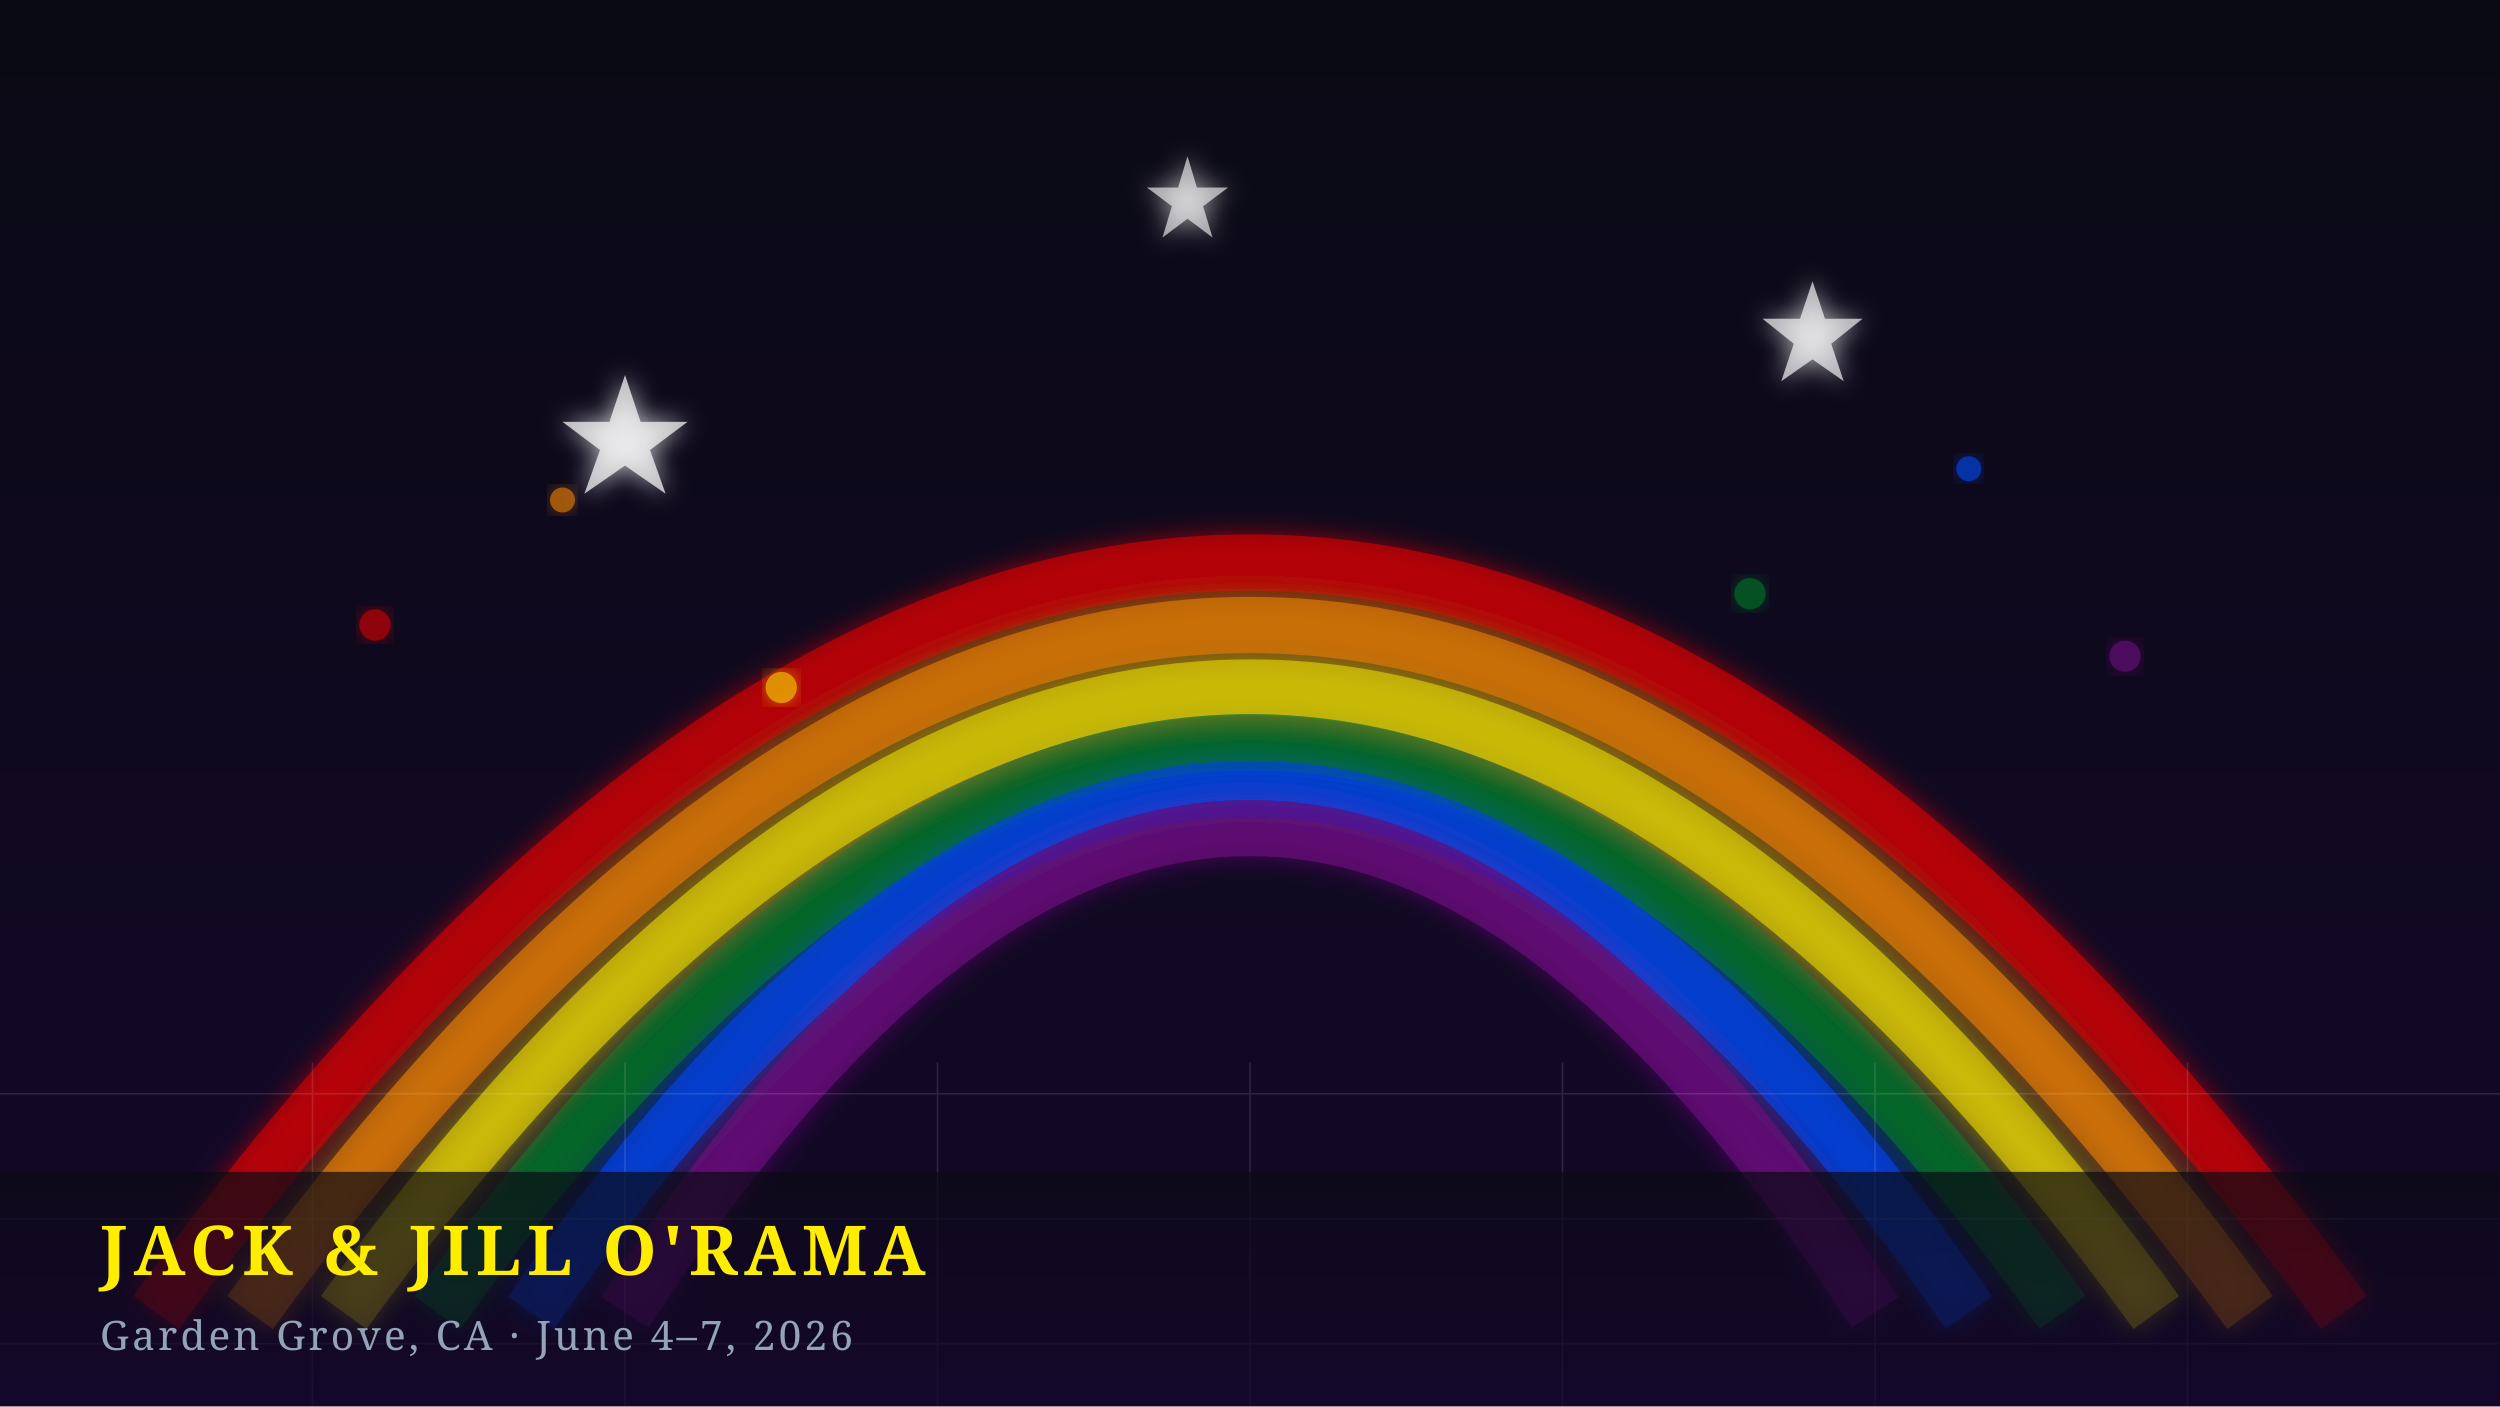
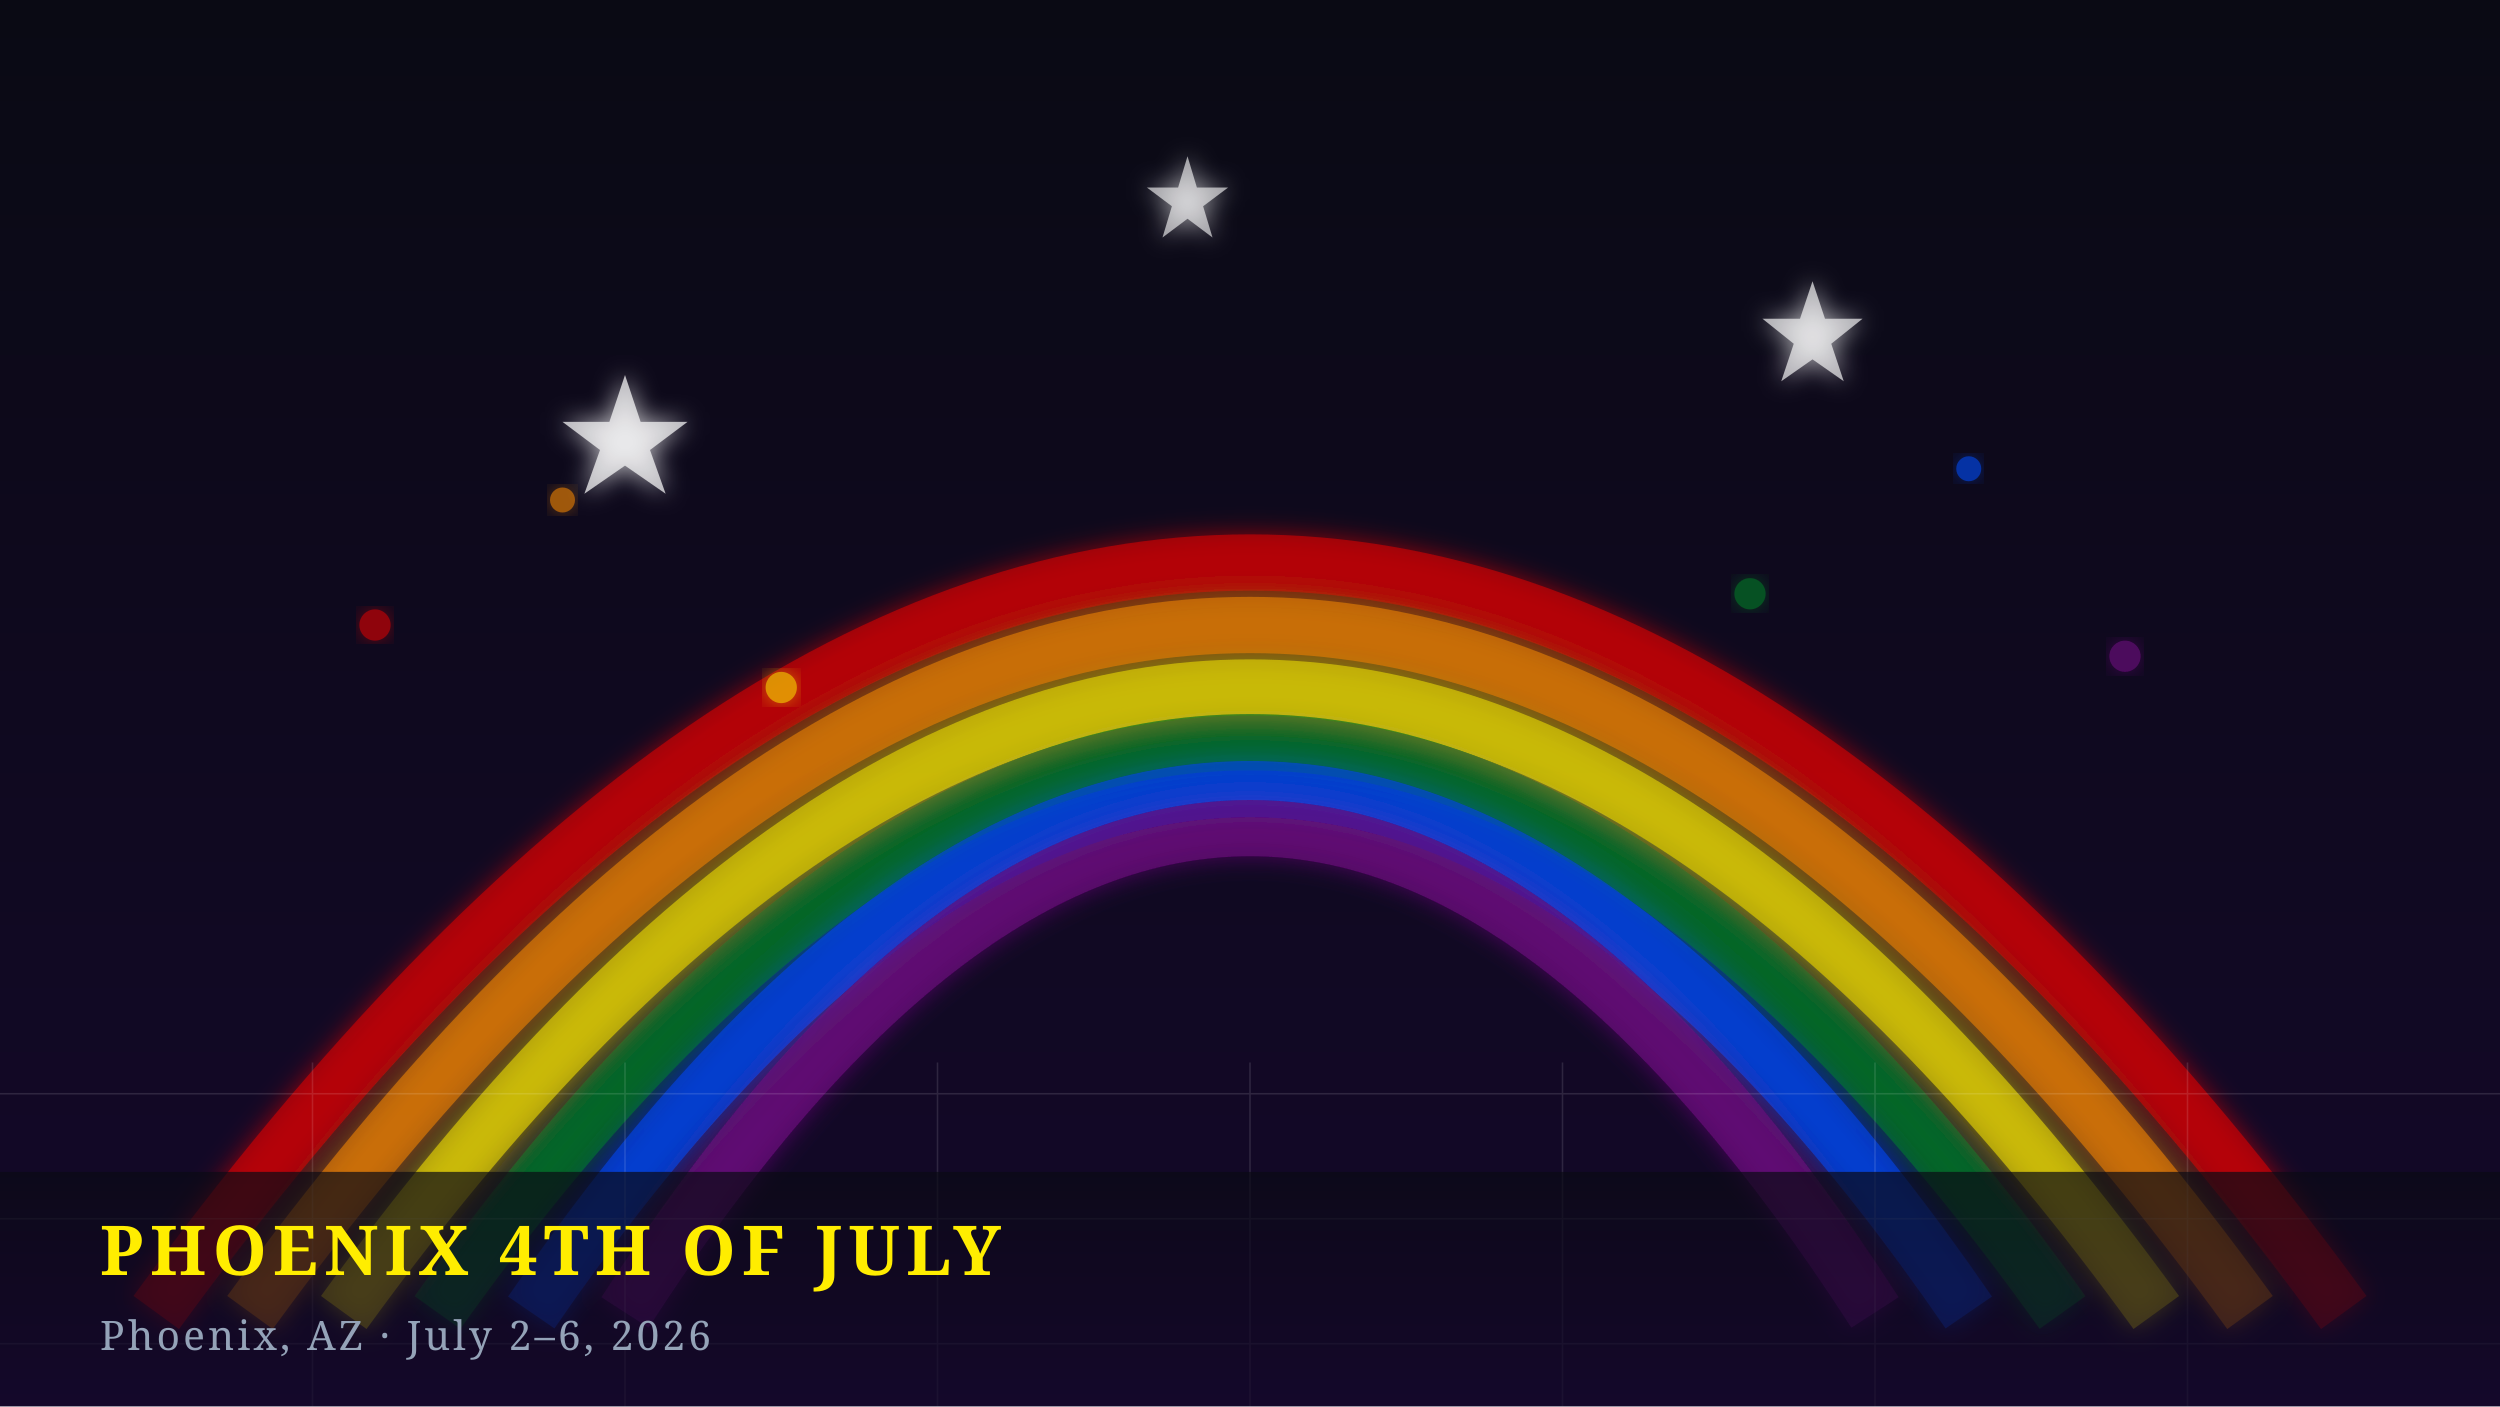
<svg xmlns="http://www.w3.org/2000/svg" viewBox="0 0 800 450">
  <defs>
    <linearGradient id="pride" x1="0" y1="0" x2="1" y2="0">
      <stop offset="0%" stop-color="#E40303" />
      <stop offset="20%" stop-color="#FF8C00" />
      <stop offset="40%" stop-color="#FFED00" />
      <stop offset="60%" stop-color="#008026" />
      <stop offset="80%" stop-color="#004DFF" />
      <stop offset="100%" stop-color="#750787" />
    </linearGradient>
    <linearGradient id="bg" x1="0" y1="0" x2="0" y2="1">
      <stop offset="0%" stop-color="#0a0a14" />
      <stop offset="100%" stop-color="#14082a" />
    </linearGradient>
    <filter id="glow2">
      <feGaussianBlur stdDeviation="4" result="blur" />
      <feMerge>
        <feMergeNode in="blur" />
        <feMergeNode in="SourceGraphic" />
      </feMerge>
    </filter>
  </defs>
  <rect width="800" height="450" fill="url(#bg)" />
  <g filter="url(#glow2)" opacity="0.85">
    <path d="M 50 420 Q 400 -60 750 420" fill="none" stroke="#E40303" stroke-width="18" opacity="0.7" />
    <path d="M 80 420 Q 400 -20 720 420" fill="none" stroke="#FF8C00" stroke-width="18" opacity="0.7" />
    <path d="M 110 420 Q 400 20 690 420" fill="none" stroke="#FFED00" stroke-width="18" opacity="0.7" />
    <path d="M 140 420 Q 400 55 660 420" fill="none" stroke="#008026" stroke-width="18" opacity="0.7" />
    <path d="M 170 420 Q 400 85 630 420" fill="none" stroke="#004DFF" stroke-width="18" opacity="0.7" />
    <path d="M 200 420 Q 400 110 600 420" fill="none" stroke="#750787" stroke-width="18" opacity="0.7" />
  </g>
  <g fill="white" filter="url(#glow2)">
    <polygon points="200,120 205,135 220,135 208,144 213,158 200,149 187,158 192,144 180,135 195,135" opacity="0.7" />
    <polygon points="580,90 584,102 596,102 586,110 590,122 580,115 570,122 574,110 564,102 576,102" opacity="0.65" />
    <polygon points="380,50 383,60 393,60 385,66 388,76 380,70 372,76 375,66 367,60 377,60" opacity="0.6" />
  </g>
  <g opacity="0.6">
    <circle cx="120" cy="200" r="5" fill="#E40303" filter="url(#glow2)" />
    <circle cx="180" cy="160" r="4" fill="#FF8C00" filter="url(#glow2)" />
    <circle cx="250" cy="220" r="5" fill="#FFED00" filter="url(#glow2)" />
    <circle cx="560" cy="190" r="5" fill="#008026" filter="url(#glow2)" />
    <circle cx="630" cy="150" r="4" fill="#004DFF" filter="url(#glow2)" />
    <circle cx="680" cy="210" r="5" fill="#750787" filter="url(#glow2)" />
  </g>
  <g opacity="0.12" stroke="#ffffff" stroke-width="0.5" fill="none">
    <line x1="0" y1="350" x2="800" y2="350" />
    <line x1="0" y1="390" x2="800" y2="390" />
    <line x1="0" y1="430" x2="800" y2="430" />
    <line x1="100" y1="340" x2="100" y2="450" />
    <line x1="200" y1="340" x2="200" y2="450" />
    <line x1="300" y1="340" x2="300" y2="450" />
    <line x1="400" y1="340" x2="400" y2="450" />
    <line x1="500" y1="340" x2="500" y2="450" />
    <line x1="600" y1="340" x2="600" y2="450" />
    <line x1="700" y1="340" x2="700" y2="450" />
  </g>
  <rect x="0" y="375" width="800" height="75" fill="url(#bg)" opacity="0.7" />
-   <text x="32" y="408" font-family="Georgia, serif" font-size="22" font-weight="bold" fill="#FFED00" letter-spacing="2">JACK &amp; JILL O'RAMA</text>
-   <text x="32" y="432" font-family="Georgia, serif" font-size="13" fill="#94a3b8" letter-spacing="1">Garden Grove, CA  ·  June 4–7, 2026</text>
+   <text x="32" y="408" font-family="Georgia, serif" font-size="22" font-weight="bold" fill="#FFED00" letter-spacing="2">PHOENIX 4TH OF JULY</text>
+   <text x="32" y="432" font-family="Georgia, serif" font-size="13" fill="#94a3b8" letter-spacing="1">Phoenix, AZ  ·  July 2–6, 2026</text>
</svg>
